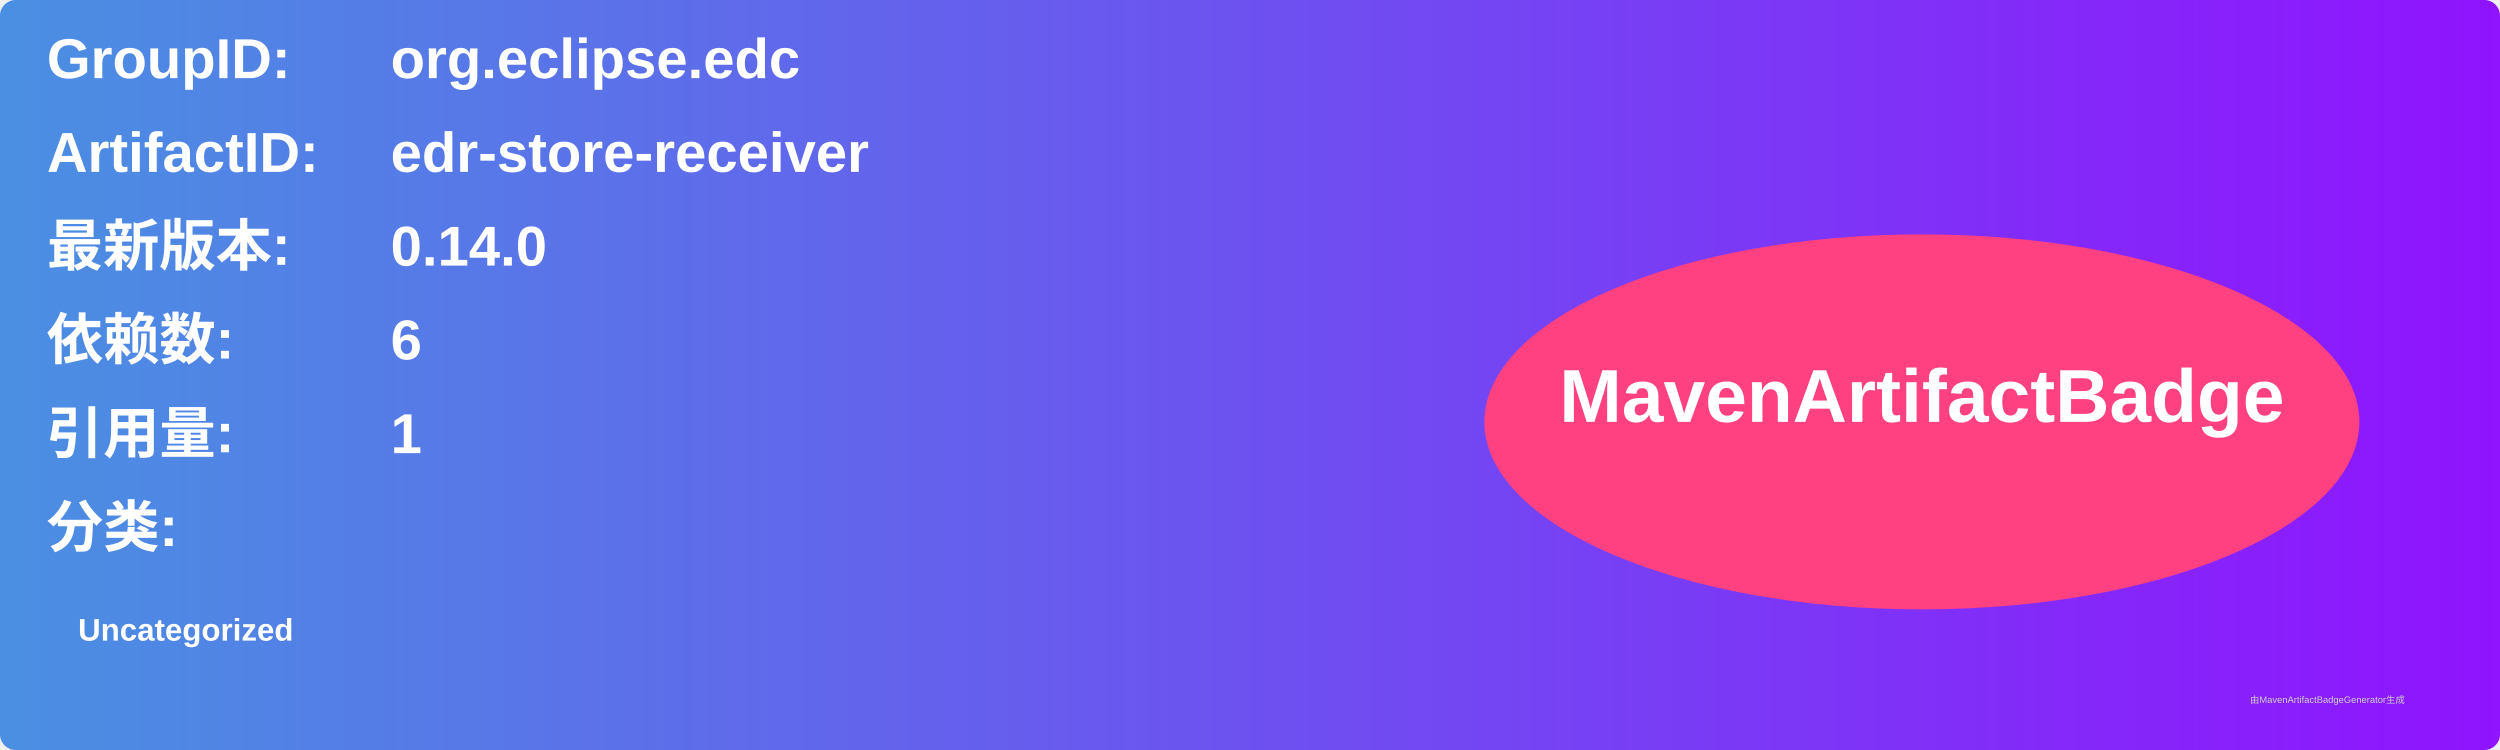
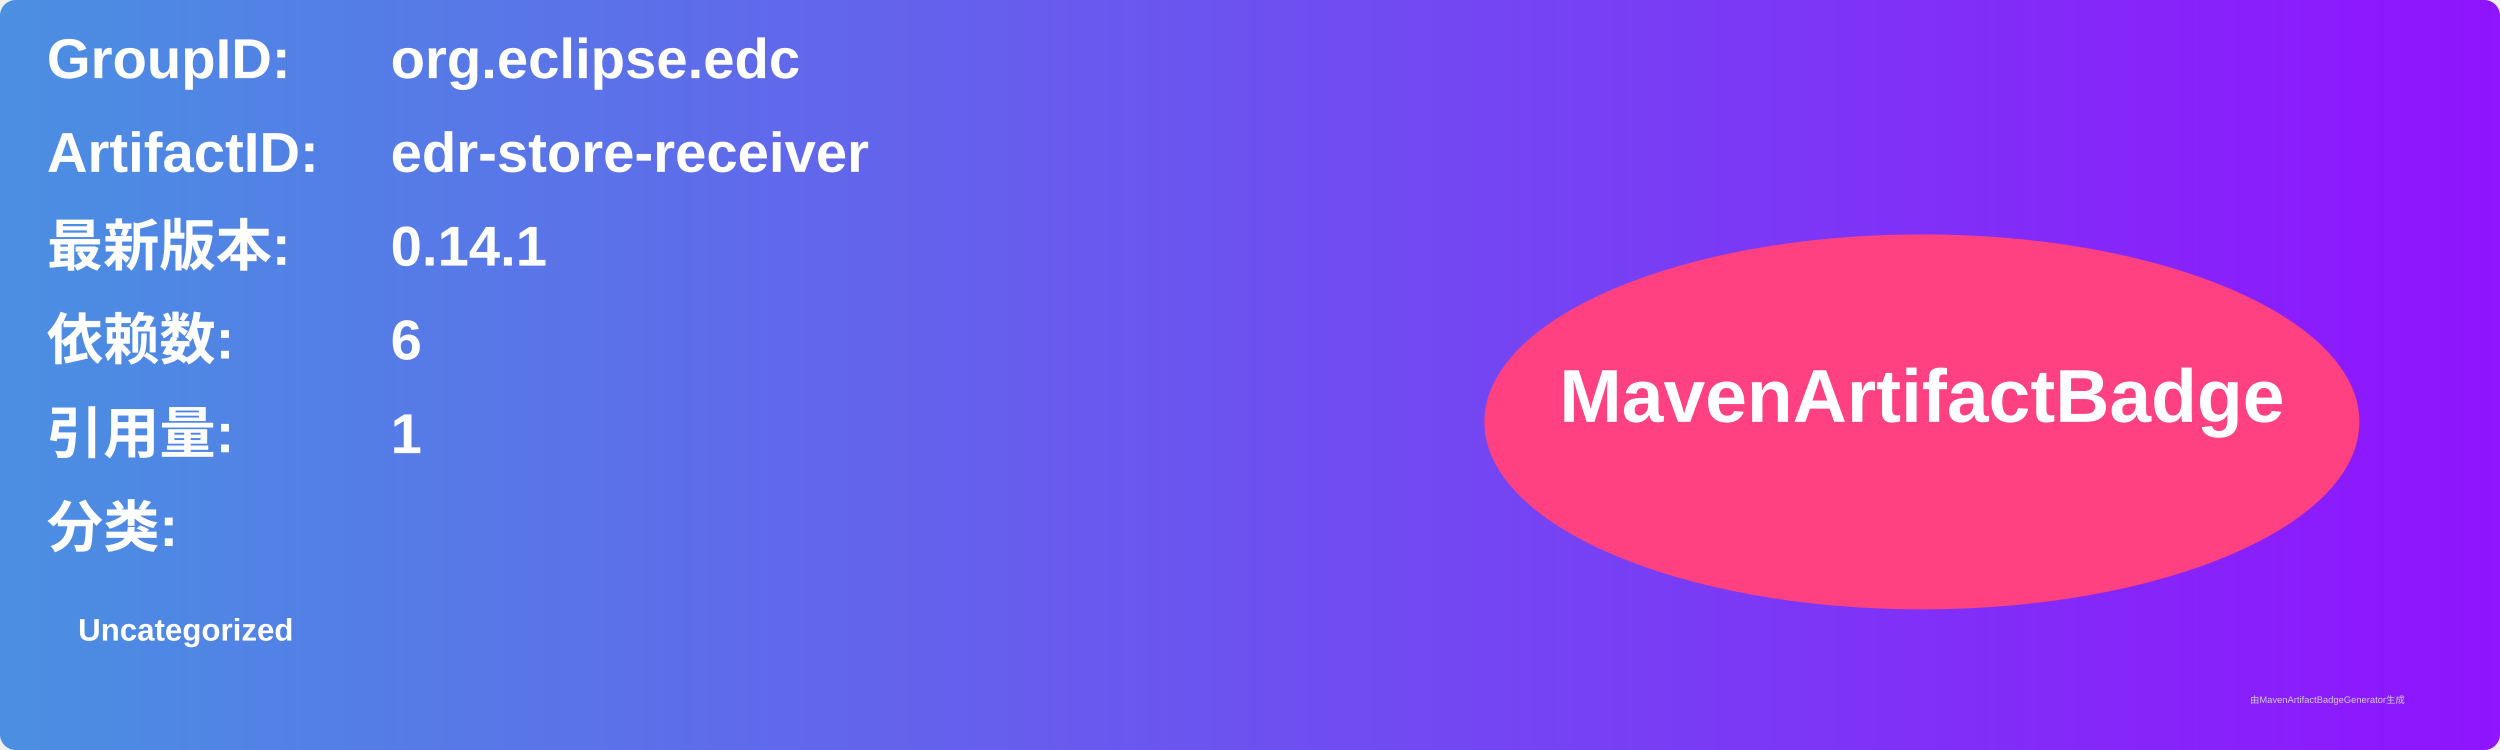
<svg xmlns="http://www.w3.org/2000/svg" width="800" height="240" viewBox="0 0 800 240">
  <linearGradient id="grad" x1="0%" y1="0%" x2="100%" y2="0%">
    <stop offset="0%" stop-color="#4a90e2" />
    <stop offset="100%" stop-color="#9013fe" />
  </linearGradient>
  <rect width="100%" height="100%" rx="5" ry="5" fill="url(#grad)" />
  <g transform="translate(15, 15)">
    <text x="0" y="10" font-family="Arial" font-size="18" fill="white" font-weight="bold" width="260">GroupID:</text>
    <text x="110" y="10" font-family="Arial" font-size="18" fill="white" font-weight="bold" width="460">org.eclipse.edc</text>
    <text x="0" y="40" font-family="Arial" font-size="18" fill="white" font-weight="bold" width="260">ArtifactID:</text>
    <text x="110" y="40" font-family="Arial" font-size="18" fill="white" font-weight="bold" width="460">edr-store-receiver</text>
    <text x="0" y="70" font-family="Arial" font-size="18" fill="white" font-weight="bold">最新版本:</text>
    <text x="110" y="70" font-family="Arial" font-size="18" fill="white" font-weight="bold">
-       <tspan font-weight="bold">0.14.0</tspan>
+       <tspan font-weight="bold">0.14.1</tspan>
    </text>
    <text x="0" y="100" font-family="Arial" font-size="18" fill="white" font-weight="bold">依赖数: </text>
    <text x="110" y="100" font-family="Arial" font-size="18" fill="white">
      <tspan font-weight="bold">6</tspan>
    </text>
    <text x="0" y="130" font-family="Arial" font-size="18" fill="white" font-weight="bold">引用量: </text>
    <text x="110" y="130" font-family="Arial" font-size="18" fill="white">
      <tspan font-weight="bold">1</tspan>
    </text>
    <text x="0" y="160" font-family="Arial" font-size="18" fill="white" font-weight="bold">分类:</text>
    <text x="10" y="190" font-family="Arial" font-size="10" fill="white">
      <tspan font-weight="bold">Uncategorized</tspan>
    </text>
    <ellipse cx="600" cy="120" rx="140" ry="60" fill="#ff4081" />
    <text x="600" y="120" text-anchor="middle" font-family="Arial" font-size="24" fill="white" font-weight="bold">MavenArtifactBadge</text>
  </g>
  <text x="720" y="225" font-family="Arial" font-size="3" fill="#d0d0d0">由MavenArtifactBadgeGenerator生成</text>
</svg>
